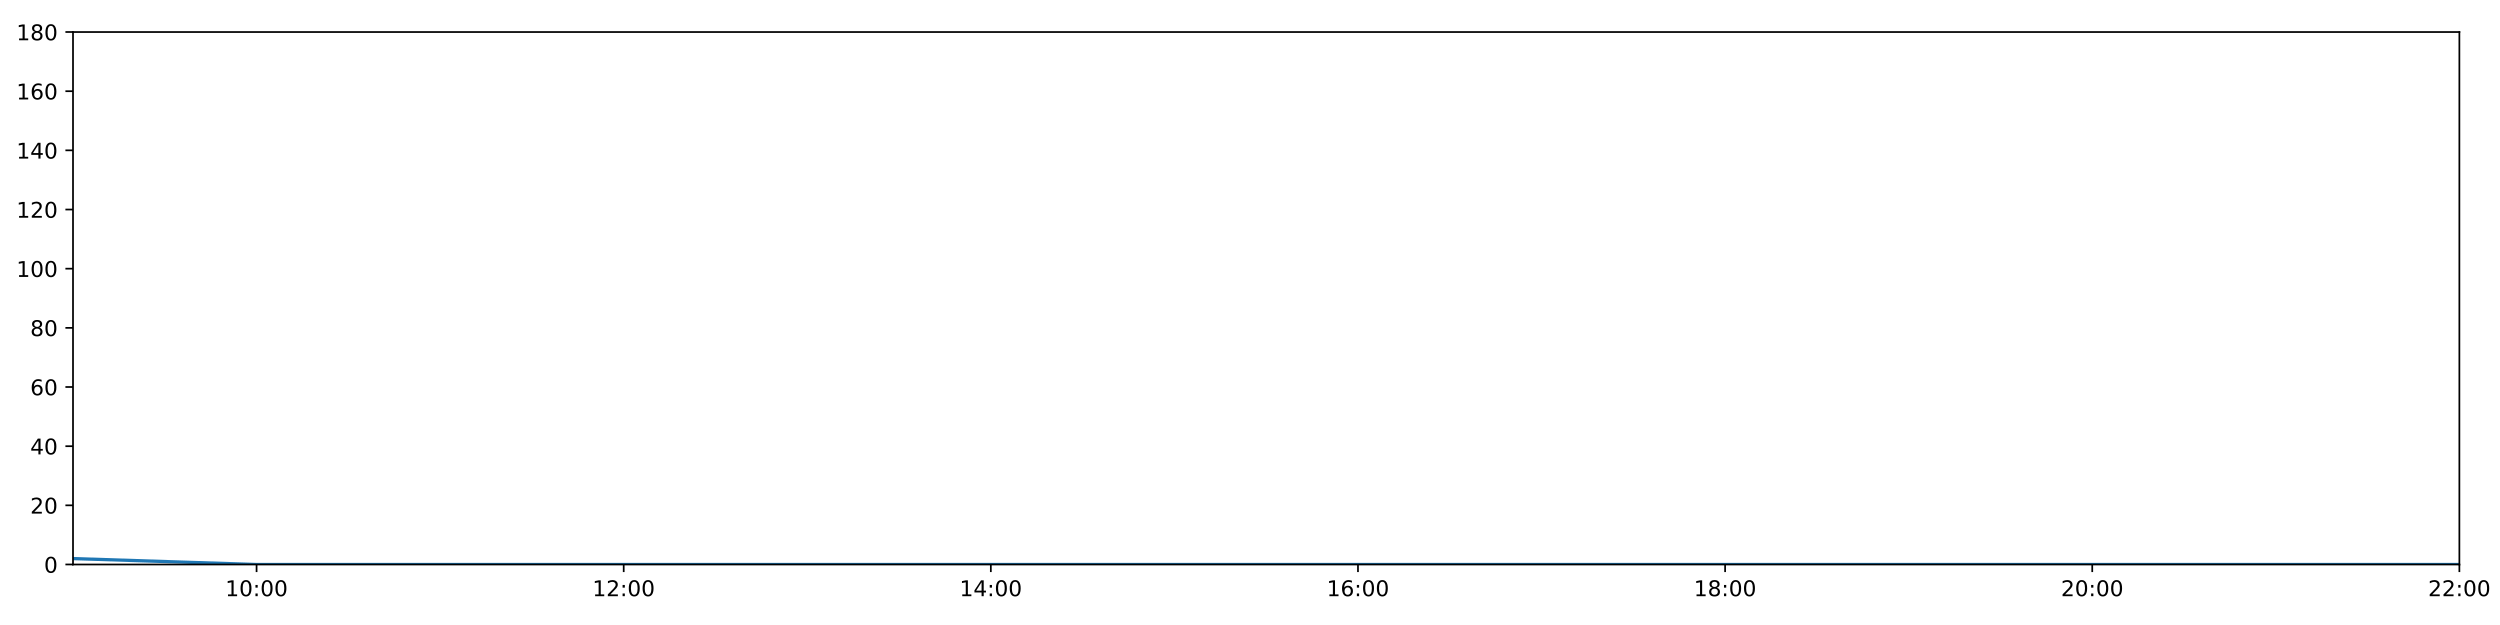
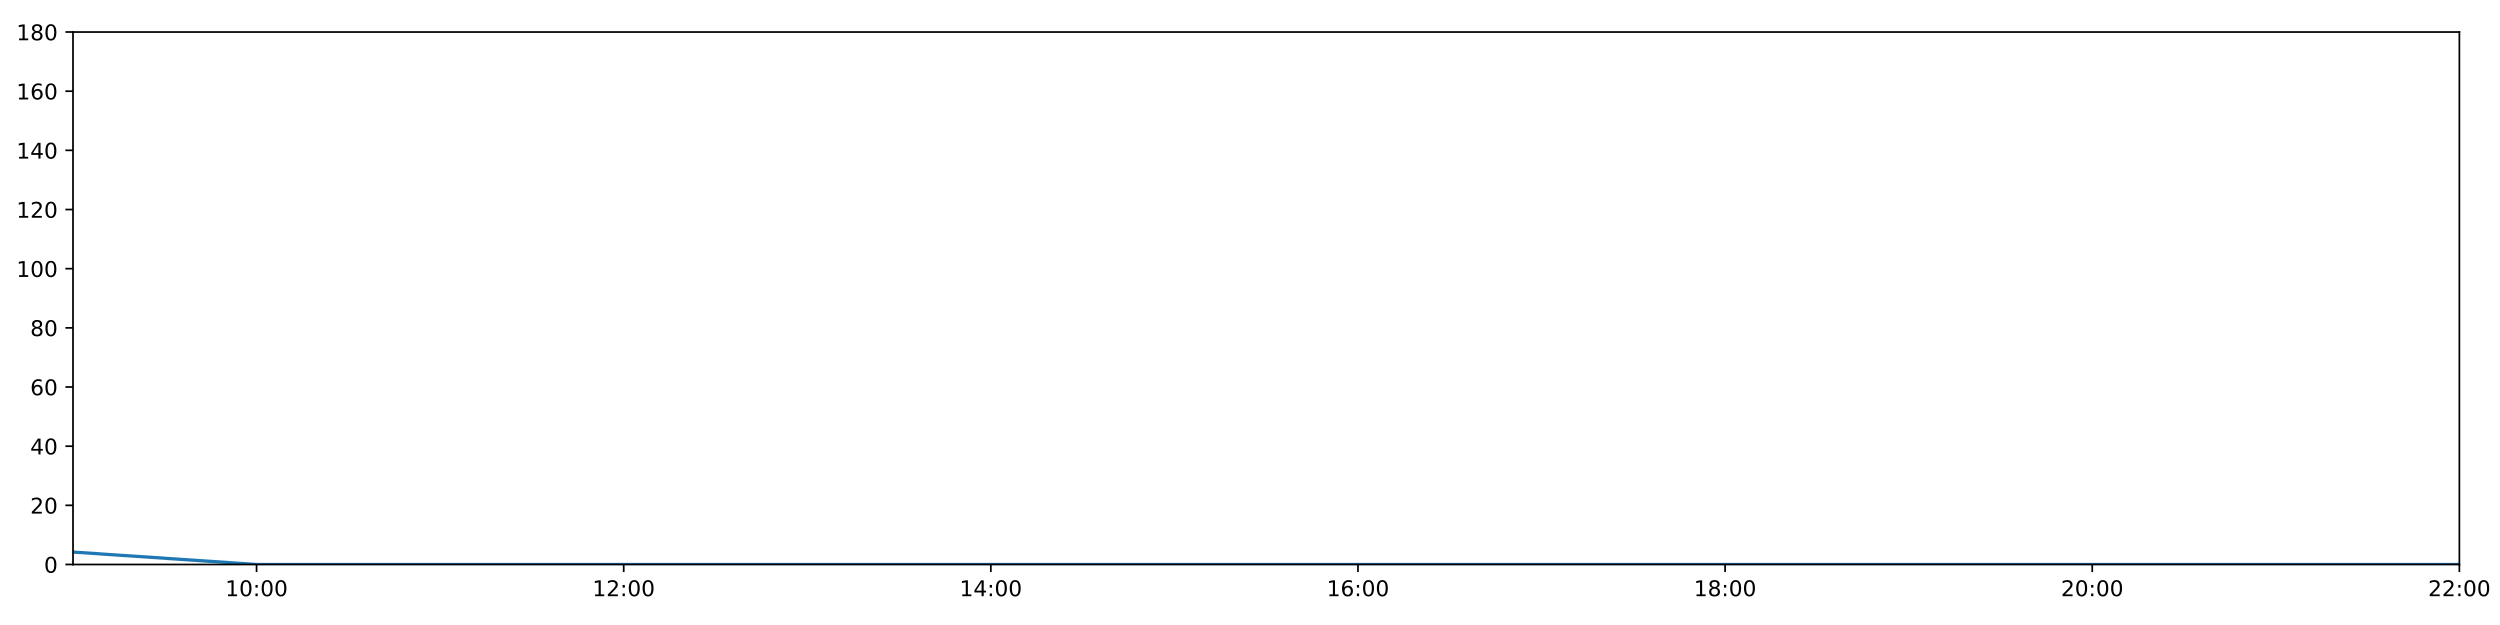
<svg xmlns="http://www.w3.org/2000/svg" xmlns:xlink="http://www.w3.org/1999/xlink" height="288pt" version="1.1" viewBox="0 0 1152 288" width="1152pt">
  <defs>
    <style type="text/css">
*{stroke-linecap:butt;stroke-linejoin:round;}
  </style>
  </defs>
  <g id="figure_1">
    <g id="patch_1">
      <path d="M 0 288  L 1152 288  L 1152 0  L 0 0  z " style="fill:#ffffff;" />
    </g>
    <g id="axes_1">
      <g id="patch_2">
        <path d="M 33.64 260.12  L 1133.28 260.12  L 1133.28 14.76  L 33.64 14.76  z " style="fill:#ffffff;" />
      </g>
      <g id="matplotlib.axis_1">
        <g id="xtick_1">
          <g id="line2d_1">
            <defs>
-               <path d="M 0 0  L 0 3.5  " id="m5225a92c18" style="stroke:#000000;stroke-width:0.8;" />
-             </defs>
-             <g>
-               <use style="stroke:#000000;stroke-width:0.8;" x="118.228" xlink:href="#m5225a92c18" y="260.12" />
+               <path d="M 0 0  L 0 3.5  " id="m646b85365e" style="stroke:#000000;stroke-width:0.8;" />
+             </defs>
+             <g>
+               <use style="stroke:#000000;stroke-width:0.8;" x="118.228" xlink:href="#m646b85365e" y="260.12" />
            </g>
          </g>
          <g id="text_1">
            <defs>
              <path d="M 12.406 8.297  L 28.516 8.297  L 28.516 63.922  L 10.984 60.406  L 10.984 69.391  L 28.422 72.906  L 38.281 72.906  L 38.281 8.297  L 54.391 8.297  L 54.391 0  L 12.406 0  z " id="DejaVuSans-49" />
              <path d="M 31.781 66.406  Q 24.172 66.406 20.328 58.906  Q 16.5 51.422 16.5 36.375  Q 16.5 21.391 20.328 13.891  Q 24.172 6.391 31.781 6.391  Q 39.453 6.391 43.281 13.891  Q 47.125 21.391 47.125 36.375  Q 47.125 51.422 43.281 58.906  Q 39.453 66.406 31.781 66.406  z M 31.781 74.219  Q 44.047 74.219 50.516 64.516  Q 56.984 54.828 56.984 36.375  Q 56.984 17.969 50.516 8.266  Q 44.047 -1.422 31.781 -1.422  Q 19.531 -1.422 13.062 8.266  Q 6.594 17.969 6.594 36.375  Q 6.594 54.828 13.062 64.516  Q 19.531 74.219 31.781 74.219  z " id="DejaVuSans-48" />
              <path d="M 11.719 12.406  L 22.016 12.406  L 22.016 0  L 11.719 0  z M 11.719 51.703  L 22.016 51.703  L 22.016 39.312  L 11.719 39.312  z " id="DejaVuSans-58" />
            </defs>
            <g transform="translate(103.8183 274.7184)scale(0.1 -0.1)">
              <use xlink:href="#DejaVuSans-49" />
              <use x="63.623" xlink:href="#DejaVuSans-48" />
              <use x="127.246" xlink:href="#DejaVuSans-58" />
              <use x="160.938" xlink:href="#DejaVuSans-48" />
              <use x="224.561" xlink:href="#DejaVuSans-48" />
            </g>
          </g>
        </g>
        <g id="xtick_2">
          <g id="line2d_2">
            <g>
-               <use style="stroke:#000000;stroke-width:0.8;" x="287.403" xlink:href="#m5225a92c18" y="260.12" />
+               <use style="stroke:#000000;stroke-width:0.8;" x="287.403" xlink:href="#m646b85365e" y="260.12" />
            </g>
          </g>
          <g id="text_2">
            <defs>
              <path d="M 19.188 8.297  L 53.609 8.297  L 53.609 0  L 7.328 0  L 7.328 8.297  Q 12.938 14.109 22.625 23.891  Q 32.328 33.688 34.812 36.531  Q 39.547 41.844 41.422 45.531  Q 43.312 49.219 43.312 52.781  Q 43.312 58.594 39.234 62.25  Q 35.156 65.922 28.609 65.922  Q 23.969 65.922 18.812 64.312  Q 13.672 62.703 7.812 59.422  L 7.812 69.391  Q 13.766 71.781 18.938 73  Q 24.125 74.219 28.422 74.219  Q 39.75 74.219 46.484 68.547  Q 53.219 62.891 53.219 53.422  Q 53.219 48.922 51.531 44.891  Q 49.859 40.875 45.406 35.406  Q 44.188 33.984 37.641 27.219  Q 31.109 20.453 19.188 8.297  z " id="DejaVuSans-50" />
            </defs>
            <g transform="translate(272.9937 274.7184)scale(0.1 -0.1)">
              <use xlink:href="#DejaVuSans-49" />
              <use x="63.623" xlink:href="#DejaVuSans-50" />
              <use x="127.246" xlink:href="#DejaVuSans-58" />
              <use x="160.938" xlink:href="#DejaVuSans-48" />
              <use x="224.561" xlink:href="#DejaVuSans-48" />
            </g>
          </g>
        </g>
        <g id="xtick_3">
          <g id="line2d_3">
            <g>
-               <use style="stroke:#000000;stroke-width:0.8;" x="456.578" xlink:href="#m5225a92c18" y="260.12" />
+               <use style="stroke:#000000;stroke-width:0.8;" x="456.578" xlink:href="#m646b85365e" y="260.12" />
            </g>
          </g>
          <g id="text_3">
            <defs>
              <path d="M 37.797 64.312  L 12.891 25.391  L 37.797 25.391  z M 35.203 72.906  L 47.609 72.906  L 47.609 25.391  L 58.016 25.391  L 58.016 17.188  L 47.609 17.188  L 47.609 0  L 37.797 0  L 37.797 17.188  L 4.891 17.188  L 4.891 26.703  z " id="DejaVuSans-52" />
            </defs>
            <g transform="translate(442.1691 274.7184)scale(0.1 -0.1)">
              <use xlink:href="#DejaVuSans-49" />
              <use x="63.623" xlink:href="#DejaVuSans-52" />
              <use x="127.246" xlink:href="#DejaVuSans-58" />
              <use x="160.938" xlink:href="#DejaVuSans-48" />
              <use x="224.561" xlink:href="#DejaVuSans-48" />
            </g>
          </g>
        </g>
        <g id="xtick_4">
          <g id="line2d_4">
            <g>
-               <use style="stroke:#000000;stroke-width:0.8;" x="625.754" xlink:href="#m5225a92c18" y="260.12" />
+               <use style="stroke:#000000;stroke-width:0.8;" x="625.754" xlink:href="#m646b85365e" y="260.12" />
            </g>
          </g>
          <g id="text_4">
            <defs>
              <path d="M 33.016 40.375  Q 26.375 40.375 22.484 35.828  Q 18.609 31.297 18.609 23.391  Q 18.609 15.531 22.484 10.953  Q 26.375 6.391 33.016 6.391  Q 39.656 6.391 43.531 10.953  Q 47.406 15.531 47.406 23.391  Q 47.406 31.297 43.531 35.828  Q 39.656 40.375 33.016 40.375  z M 52.594 71.297  L 52.594 62.312  Q 48.875 64.062 45.094 64.984  Q 41.312 65.922 37.594 65.922  Q 27.828 65.922 22.672 59.328  Q 17.531 52.734 16.797 39.406  Q 19.672 43.656 24.016 45.922  Q 28.375 48.188 33.594 48.188  Q 44.578 48.188 50.953 41.516  Q 57.328 34.859 57.328 23.391  Q 57.328 12.156 50.688 5.359  Q 44.047 -1.422 33.016 -1.422  Q 20.359 -1.422 13.672 8.266  Q 6.984 17.969 6.984 36.375  Q 6.984 53.656 15.188 63.938  Q 23.391 74.219 37.203 74.219  Q 40.922 74.219 44.703 73.484  Q 48.484 72.75 52.594 71.297  z " id="DejaVuSans-54" />
            </defs>
            <g transform="translate(611.3445 274.7184)scale(0.1 -0.1)">
              <use xlink:href="#DejaVuSans-49" />
              <use x="63.623" xlink:href="#DejaVuSans-54" />
              <use x="127.246" xlink:href="#DejaVuSans-58" />
              <use x="160.938" xlink:href="#DejaVuSans-48" />
              <use x="224.561" xlink:href="#DejaVuSans-48" />
            </g>
          </g>
        </g>
        <g id="xtick_5">
          <g id="line2d_5">
            <g>
-               <use style="stroke:#000000;stroke-width:0.8;" x="794.929" xlink:href="#m5225a92c18" y="260.12" />
+               <use style="stroke:#000000;stroke-width:0.8;" x="794.929" xlink:href="#m646b85365e" y="260.12" />
            </g>
          </g>
          <g id="text_5">
            <defs>
              <path d="M 31.781 34.625  Q 24.75 34.625 20.719 30.859  Q 16.703 27.094 16.703 20.516  Q 16.703 13.922 20.719 10.156  Q 24.75 6.391 31.781 6.391  Q 38.812 6.391 42.859 10.172  Q 46.922 13.969 46.922 20.516  Q 46.922 27.094 42.891 30.859  Q 38.875 34.625 31.781 34.625  z M 21.922 38.812  Q 15.578 40.375 12.031 44.719  Q 8.5 49.078 8.5 55.328  Q 8.5 64.062 14.719 69.141  Q 20.953 74.219 31.781 74.219  Q 42.672 74.219 48.875 69.141  Q 55.078 64.062 55.078 55.328  Q 55.078 49.078 51.531 44.719  Q 48 40.375 41.703 38.812  Q 48.828 37.156 52.797 32.312  Q 56.781 27.484 56.781 20.516  Q 56.781 9.906 50.312 4.234  Q 43.844 -1.422 31.781 -1.422  Q 19.734 -1.422 13.25 4.234  Q 6.781 9.906 6.781 20.516  Q 6.781 27.484 10.781 32.312  Q 14.797 37.156 21.922 38.812  z M 18.312 54.391  Q 18.312 48.734 21.844 45.562  Q 25.391 42.391 31.781 42.391  Q 38.141 42.391 41.719 45.562  Q 45.312 48.734 45.312 54.391  Q 45.312 60.062 41.719 63.234  Q 38.141 66.406 31.781 66.406  Q 25.391 66.406 21.844 63.234  Q 18.312 60.062 18.312 54.391  z " id="DejaVuSans-56" />
            </defs>
            <g transform="translate(780.5199 274.7184)scale(0.1 -0.1)">
              <use xlink:href="#DejaVuSans-49" />
              <use x="63.623" xlink:href="#DejaVuSans-56" />
              <use x="127.246" xlink:href="#DejaVuSans-58" />
              <use x="160.938" xlink:href="#DejaVuSans-48" />
              <use x="224.561" xlink:href="#DejaVuSans-48" />
            </g>
          </g>
        </g>
        <g id="xtick_6">
          <g id="line2d_6">
            <g>
-               <use style="stroke:#000000;stroke-width:0.8;" x="964.105" xlink:href="#m5225a92c18" y="260.12" />
+               <use style="stroke:#000000;stroke-width:0.8;" x="964.105" xlink:href="#m646b85365e" y="260.12" />
            </g>
          </g>
          <g id="text_6">
            <g transform="translate(949.6952 274.7184)scale(0.1 -0.1)">
              <use xlink:href="#DejaVuSans-50" />
              <use x="63.623" xlink:href="#DejaVuSans-48" />
              <use x="127.246" xlink:href="#DejaVuSans-58" />
              <use x="160.938" xlink:href="#DejaVuSans-48" />
              <use x="224.561" xlink:href="#DejaVuSans-48" />
            </g>
          </g>
        </g>
        <g id="xtick_7">
          <g id="line2d_7">
            <g>
-               <use style="stroke:#000000;stroke-width:0.8;" x="1133.28" xlink:href="#m5225a92c18" y="260.12" />
+               <use style="stroke:#000000;stroke-width:0.8;" x="1133.28" xlink:href="#m646b85365e" y="260.12" />
            </g>
          </g>
          <g id="text_7">
            <g transform="translate(1118.871 274.7184)scale(0.1 -0.1)">
              <use xlink:href="#DejaVuSans-50" />
              <use x="63.623" xlink:href="#DejaVuSans-50" />
              <use x="127.246" xlink:href="#DejaVuSans-58" />
              <use x="160.938" xlink:href="#DejaVuSans-48" />
              <use x="224.561" xlink:href="#DejaVuSans-48" />
            </g>
          </g>
        </g>
      </g>
      <g id="matplotlib.axis_2">
        <g id="ytick_1">
          <g id="line2d_8">
            <defs>
-               <path d="M 0 0  L -3.5 0  " id="m4800b8092c" style="stroke:#000000;stroke-width:0.8;" />
-             </defs>
-             <g>
-               <use style="stroke:#000000;stroke-width:0.8;" x="33.64" xlink:href="#m4800b8092c" y="260.12" />
+               <path d="M 0 0  L -3.5 0  " id="m036b4ffeaa" style="stroke:#000000;stroke-width:0.8;" />
+             </defs>
+             <g>
+               <use style="stroke:#000000;stroke-width:0.8;" x="33.64" xlink:href="#m036b4ffeaa" y="260.12" />
            </g>
          </g>
          <g id="text_8">
            <g transform="translate(20.2775 263.9192)scale(0.1 -0.1)">
              <use xlink:href="#DejaVuSans-48" />
            </g>
          </g>
        </g>
        <g id="ytick_2">
          <g id="line2d_9">
            <g>
-               <use style="stroke:#000000;stroke-width:0.8;" x="33.64" xlink:href="#m4800b8092c" y="232.858" />
+               <use style="stroke:#000000;stroke-width:0.8;" x="33.64" xlink:href="#m036b4ffeaa" y="232.858" />
            </g>
          </g>
          <g id="text_9">
            <g transform="translate(13.915 236.657)scale(0.1 -0.1)">
              <use xlink:href="#DejaVuSans-50" />
              <use x="63.623" xlink:href="#DejaVuSans-48" />
            </g>
          </g>
        </g>
        <g id="ytick_3">
          <g id="line2d_10">
            <g>
-               <use style="stroke:#000000;stroke-width:0.8;" x="33.64" xlink:href="#m4800b8092c" y="205.596" />
+               <use style="stroke:#000000;stroke-width:0.8;" x="33.64" xlink:href="#m036b4ffeaa" y="205.596" />
            </g>
          </g>
          <g id="text_10">
            <g transform="translate(13.915 209.3948)scale(0.1 -0.1)">
              <use xlink:href="#DejaVuSans-52" />
              <use x="63.623" xlink:href="#DejaVuSans-48" />
            </g>
          </g>
        </g>
        <g id="ytick_4">
          <g id="line2d_11">
            <g>
-               <use style="stroke:#000000;stroke-width:0.8;" x="33.64" xlink:href="#m4800b8092c" y="178.333" />
+               <use style="stroke:#000000;stroke-width:0.8;" x="33.64" xlink:href="#m036b4ffeaa" y="178.333" />
            </g>
          </g>
          <g id="text_11">
            <g transform="translate(13.915 182.1326)scale(0.1 -0.1)">
              <use xlink:href="#DejaVuSans-54" />
              <use x="63.623" xlink:href="#DejaVuSans-48" />
            </g>
          </g>
        </g>
        <g id="ytick_5">
          <g id="line2d_12">
            <g>
-               <use style="stroke:#000000;stroke-width:0.8;" x="33.64" xlink:href="#m4800b8092c" y="151.071" />
+               <use style="stroke:#000000;stroke-width:0.8;" x="33.64" xlink:href="#m036b4ffeaa" y="151.071" />
            </g>
          </g>
          <g id="text_12">
            <g transform="translate(13.915 154.8703)scale(0.1 -0.1)">
              <use xlink:href="#DejaVuSans-56" />
              <use x="63.623" xlink:href="#DejaVuSans-48" />
            </g>
          </g>
        </g>
        <g id="ytick_6">
          <g id="line2d_13">
            <g>
-               <use style="stroke:#000000;stroke-width:0.8;" x="33.64" xlink:href="#m4800b8092c" y="123.809" />
+               <use style="stroke:#000000;stroke-width:0.8;" x="33.64" xlink:href="#m036b4ffeaa" y="123.809" />
            </g>
          </g>
          <g id="text_13">
            <g transform="translate(7.5525 127.6081)scale(0.1 -0.1)">
              <use xlink:href="#DejaVuSans-49" />
              <use x="63.623" xlink:href="#DejaVuSans-48" />
              <use x="127.246" xlink:href="#DejaVuSans-48" />
            </g>
          </g>
        </g>
        <g id="ytick_7">
          <g id="line2d_14">
            <g>
-               <use style="stroke:#000000;stroke-width:0.8;" x="33.64" xlink:href="#m4800b8092c" y="96.547" />
+               <use style="stroke:#000000;stroke-width:0.8;" x="33.64" xlink:href="#m036b4ffeaa" y="96.547" />
            </g>
          </g>
          <g id="text_14">
            <g transform="translate(7.5525 100.3459)scale(0.1 -0.1)">
              <use xlink:href="#DejaVuSans-49" />
              <use x="63.623" xlink:href="#DejaVuSans-50" />
              <use x="127.246" xlink:href="#DejaVuSans-48" />
            </g>
          </g>
        </g>
        <g id="ytick_8">
          <g id="line2d_15">
            <g>
-               <use style="stroke:#000000;stroke-width:0.8;" x="33.64" xlink:href="#m4800b8092c" y="69.284" />
+               <use style="stroke:#000000;stroke-width:0.8;" x="33.64" xlink:href="#m036b4ffeaa" y="69.284" />
            </g>
          </g>
          <g id="text_15">
            <g transform="translate(7.5525 73.08366)scale(0.1 -0.1)">
              <use xlink:href="#DejaVuSans-49" />
              <use x="63.623" xlink:href="#DejaVuSans-52" />
              <use x="127.246" xlink:href="#DejaVuSans-48" />
            </g>
          </g>
        </g>
        <g id="ytick_9">
          <g id="line2d_16">
            <g>
-               <use style="stroke:#000000;stroke-width:0.8;" x="33.64" xlink:href="#m4800b8092c" y="42.022" />
+               <use style="stroke:#000000;stroke-width:0.8;" x="33.64" xlink:href="#m036b4ffeaa" y="42.022" />
            </g>
          </g>
          <g id="text_16">
            <g transform="translate(7.5525 45.82144)scale(0.1 -0.1)">
              <use xlink:href="#DejaVuSans-49" />
              <use x="63.623" xlink:href="#DejaVuSans-54" />
              <use x="127.246" xlink:href="#DejaVuSans-48" />
            </g>
          </g>
        </g>
        <g id="ytick_10">
          <g id="line2d_17">
            <g>
-               <use style="stroke:#000000;stroke-width:0.8;" x="33.64" xlink:href="#m4800b8092c" y="14.76" />
+               <use style="stroke:#000000;stroke-width:0.8;" x="33.64" xlink:href="#m036b4ffeaa" y="14.76" />
            </g>
          </g>
          <g id="text_17">
            <g transform="translate(7.5525 18.55922)scale(0.1 -0.1)">
              <use xlink:href="#DejaVuSans-49" />
              <use x="63.623" xlink:href="#DejaVuSans-56" />
              <use x="127.246" xlink:href="#DejaVuSans-48" />
            </g>
          </g>
        </g>
      </g>
      <g id="line2d_18">
-         <path clip-path="url(#paebacc3493)" d="M 33.64 257.394  L 118.228 260.12  L 202.815 260.12  L 287.403 260.12  L 371.991 260.12  L 456.578 260.12  L 541.166 260.12  L 625.754 260.12  L 710.342 260.12  L 794.929 260.12  L 879.517 260.12  L 964.105 260.12  L 1048.692 260.12  L 1133.28 260.12  " style="fill:none;stroke:#1f77b4;stroke-linecap:square;stroke-width:1.5;" />
+         <path clip-path="url(#pf4c823bc70)" d="M 33.64 254.395  L 118.228 260.12  L 202.815 260.12  L 287.403 260.12  L 371.991 260.12  L 456.578 260.12  L 541.166 260.12  L 625.754 260.12  L 710.342 260.12  L 794.929 260.12  L 879.517 260.12  L 964.105 260.12  L 1048.692 260.12  L 1133.28 260.12  " style="fill:none;stroke:#1f77b4;stroke-linecap:square;stroke-width:1.5;" />
      </g>
      <g id="patch_3">
        <path d="M 33.64 260.12  L 33.64 14.76  " style="fill:none;stroke:#000000;stroke-linecap:square;stroke-linejoin:miter;stroke-width:0.8;" />
      </g>
      <g id="patch_4">
        <path d="M 1133.28 260.12  L 1133.28 14.76  " style="fill:none;stroke:#000000;stroke-linecap:square;stroke-linejoin:miter;stroke-width:0.8;" />
      </g>
      <g id="patch_5">
        <path d="M 33.64 260.12  L 1133.28 260.12  " style="fill:none;stroke:#000000;stroke-linecap:square;stroke-linejoin:miter;stroke-width:0.8;" />
      </g>
      <g id="patch_6">
        <path d="M 33.64 14.76  L 1133.28 14.76  " style="fill:none;stroke:#000000;stroke-linecap:square;stroke-linejoin:miter;stroke-width:0.8;" />
      </g>
    </g>
  </g>
  <defs>
-     <clipPath id="paebacc3493">
+     <clipPath id="pf4c823bc70">
      <rect height="245.36" width="1099.64" x="33.64" y="14.76" />
    </clipPath>
  </defs>
</svg>
